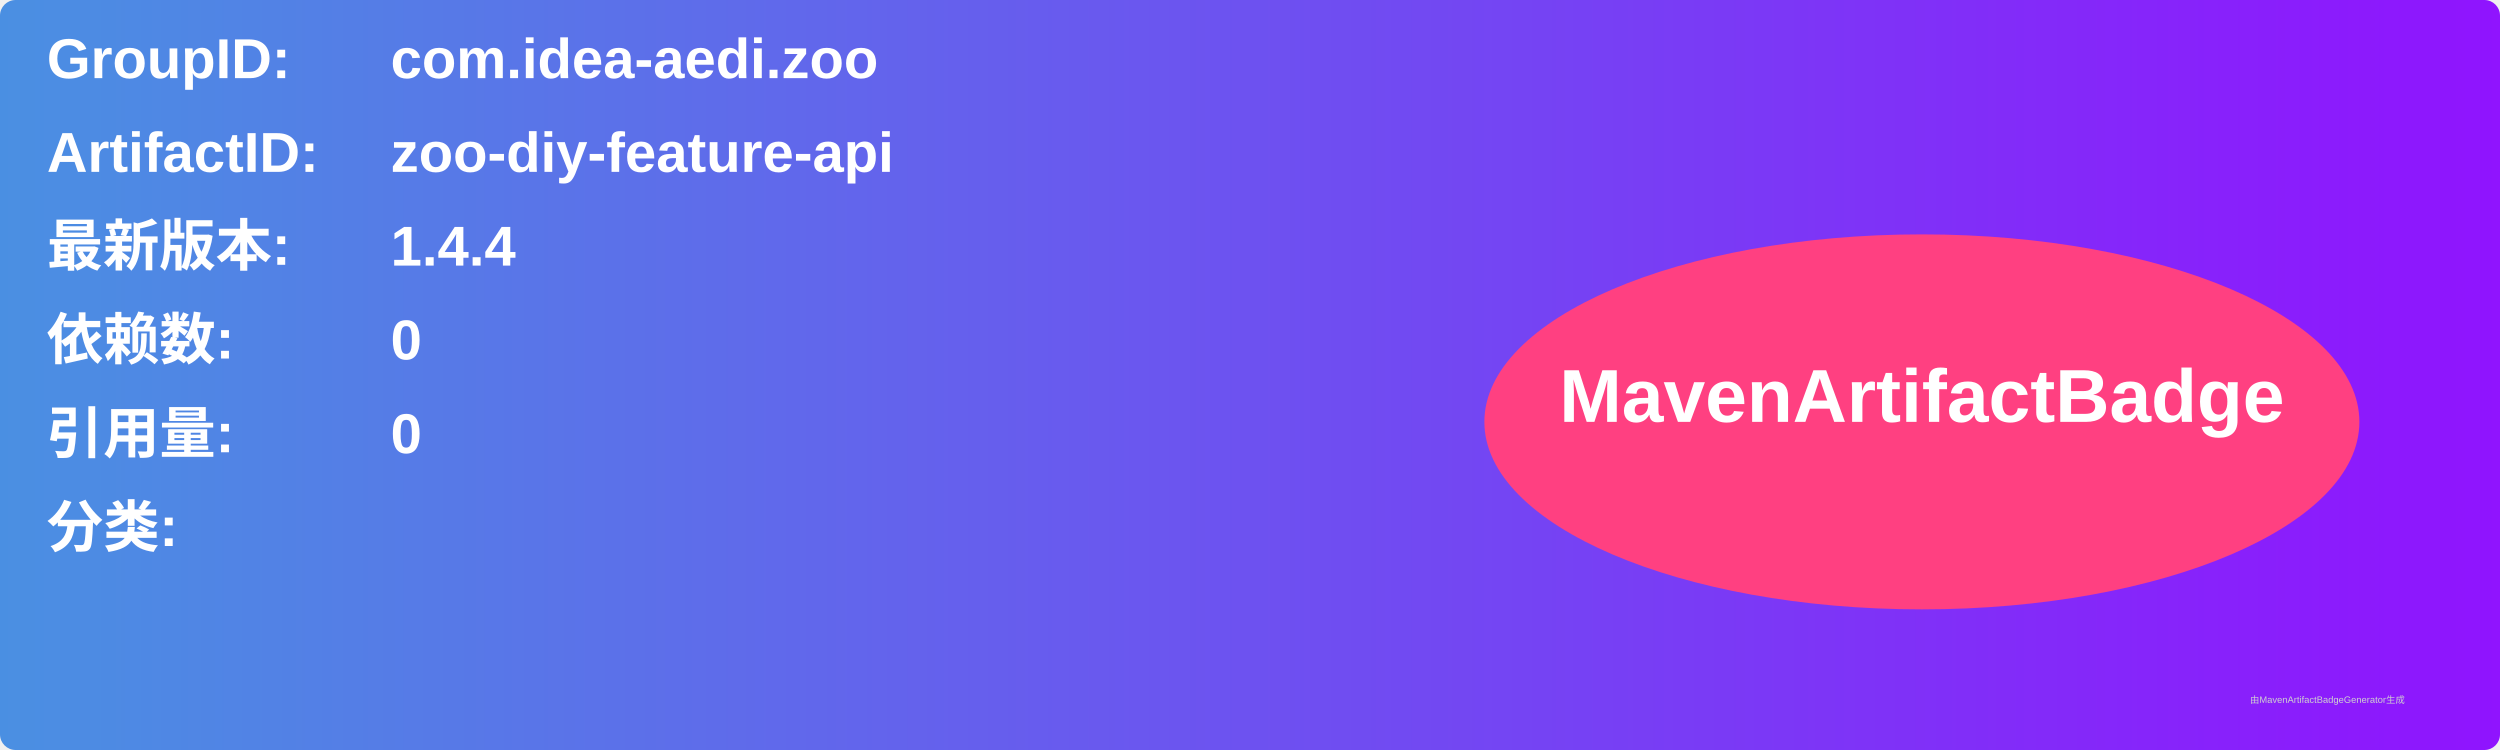
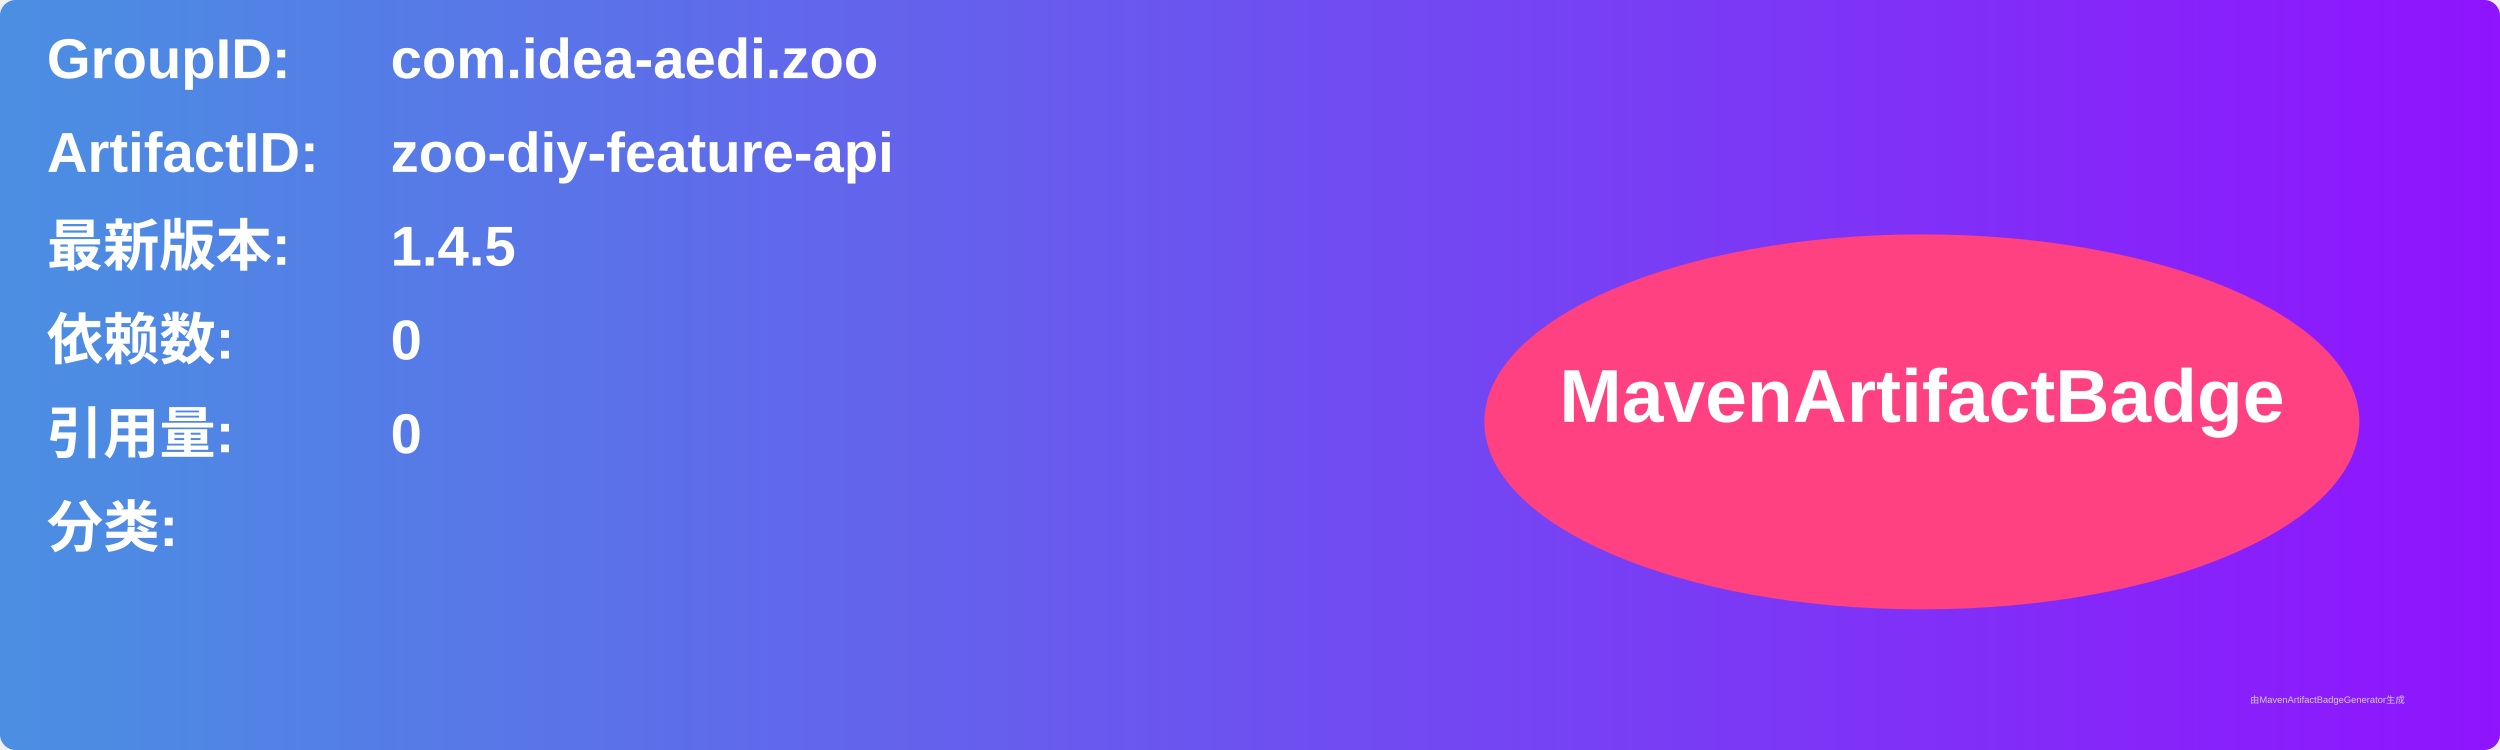
<svg xmlns="http://www.w3.org/2000/svg" width="800" height="240" viewBox="0 0 800 240">
  <linearGradient id="grad" x1="0%" y1="0%" x2="100%" y2="0%">
    <stop offset="0%" stop-color="#4a90e2" />
    <stop offset="100%" stop-color="#9013fe" />
  </linearGradient>
  <rect width="100%" height="100%" rx="5" ry="5" fill="url(#grad)" />
  <g transform="translate(15, 15)">
    <text x="0" y="10" font-family="Arial" font-size="18" fill="white" font-weight="bold" width="260">GroupID:</text>
    <text x="110" y="10" font-family="Arial" font-size="18" fill="white" font-weight="bold" width="460">com.idea-aedi.zoo</text>
    <text x="0" y="40" font-family="Arial" font-size="18" fill="white" font-weight="bold" width="260">ArtifactID:</text>
    <text x="110" y="40" font-family="Arial" font-size="18" fill="white" font-weight="bold" width="460">zoo-diy-feature-api</text>
    <text x="0" y="70" font-family="Arial" font-size="18" fill="white" font-weight="bold">最新版本:</text>
    <text x="110" y="70" font-family="Arial" font-size="18" fill="white" font-weight="bold">
-       <tspan font-weight="bold">1.4.4</tspan>
+       <tspan font-weight="bold">1.4.5</tspan>
    </text>
    <text x="0" y="100" font-family="Arial" font-size="18" fill="white" font-weight="bold">依赖数: </text>
    <text x="110" y="100" font-family="Arial" font-size="18" fill="white">
      <tspan font-weight="bold">0</tspan>
    </text>
    <text x="0" y="130" font-family="Arial" font-size="18" fill="white" font-weight="bold">引用量: </text>
    <text x="110" y="130" font-family="Arial" font-size="18" fill="white">
      <tspan font-weight="bold">0</tspan>
    </text>
    <text x="0" y="160" font-family="Arial" font-size="18" fill="white" font-weight="bold">分类:</text>
    <text x="10" y="190" font-family="Arial" font-size="10" fill="white">
      <tspan font-weight="bold" />
    </text>
    <ellipse cx="600" cy="120" rx="140" ry="60" fill="#ff4081" />
    <text x="600" y="120" text-anchor="middle" font-family="Arial" font-size="24" fill="white" font-weight="bold">MavenArtifactBadge</text>
  </g>
  <text x="720" y="225" font-family="Arial" font-size="3" fill="#d0d0d0">由MavenArtifactBadgeGenerator生成</text>
</svg>
